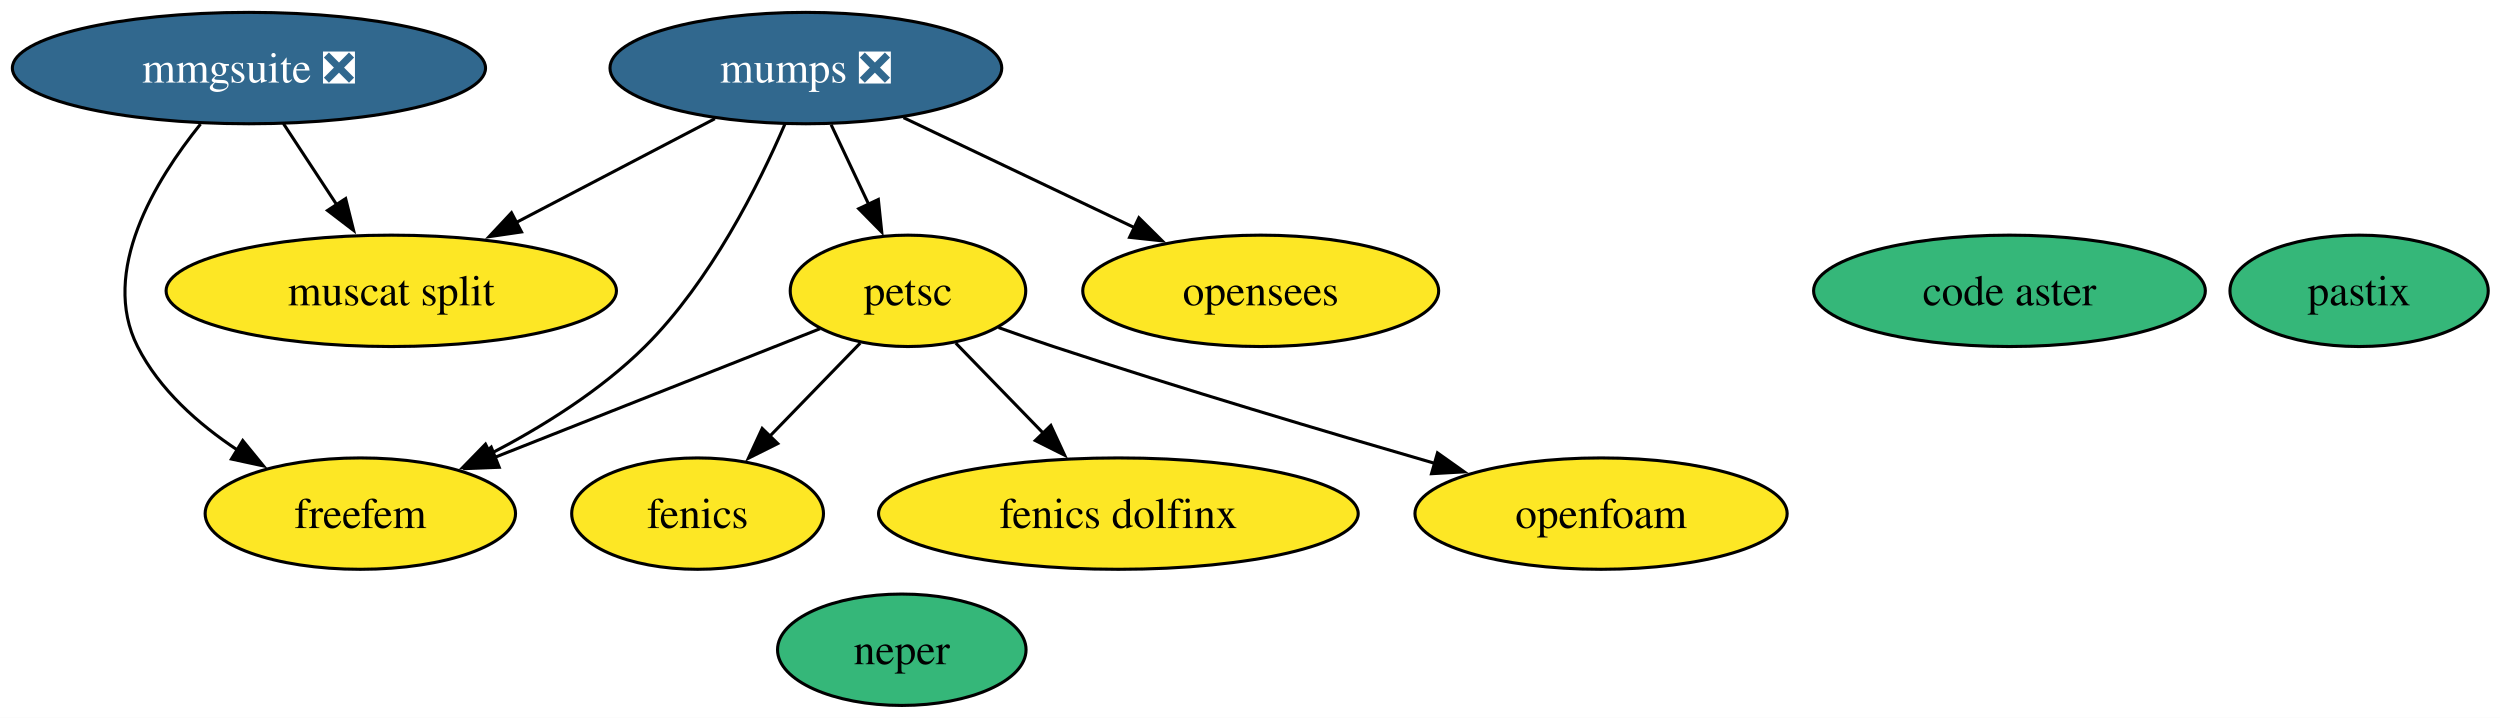
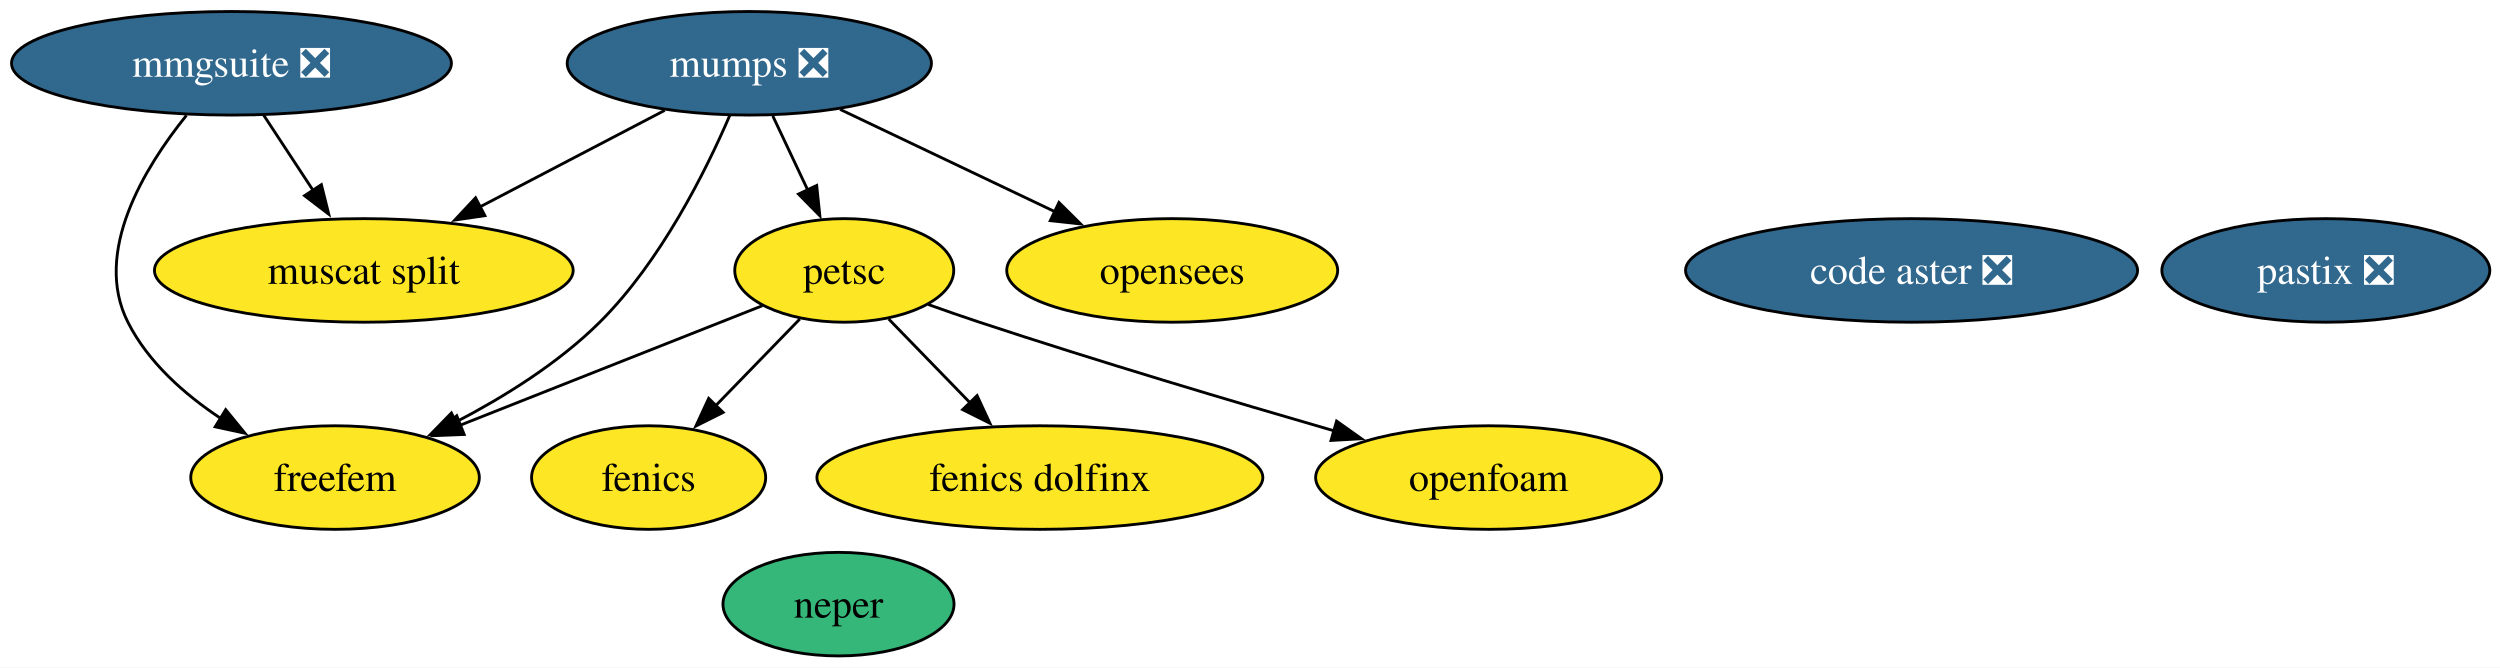
- <svg xmlns="http://www.w3.org/2000/svg" xmlns:xlink="http://www.w3.org/1999/xlink" width="808pt" height="232pt" viewBox="0.00 0.00 808.00 232.00">
+ <svg xmlns="http://www.w3.org/2000/svg" xmlns:xlink="http://www.w3.org/1999/xlink" width="869pt" height="232pt" viewBox="0.00 0.00 869.00 232.00">
  <g id="graph0" class="graph" transform="scale(1 1) rotate(0) translate(4 228)">
-     <polygon fill="white" stroke="none" points="-4,4 -4,-228 804.2,-228 804.2,4 -4,4" />
+     <polygon fill="white" stroke="none" points="-4,4 -4,-228 865.46,-228 865.46,4 -4,4" />
    <g id="node1" class="node">
      <g id="a_node1">
        <a xlink:href="https://github.com/conda-forge/fenics-feedstock" xlink:title="fenics">
          <ellipse fill="#fde725" stroke="black" cx="221.46" cy="-62" rx="40.69" ry="18" />
          <text xml:space="preserve" text-anchor="middle" x="221.46" y="-57.33" font-family="Times,serif" font-size="14.00">fenics</text>
        </a>
      </g>
    </g>
    <g id="node2" class="node">
      <g id="a_node2">
        <a xlink:href="https://github.com/conda-forge/mumps-feedstock/pull/141" xlink:title="mumps ❎">
          <ellipse fill="#31688e" stroke="black" cx="256.46" cy="-206" rx="63.31" ry="18" />
          <text xml:space="preserve" text-anchor="middle" x="256.46" y="-201.32" font-family="Times,serif" font-size="14.00" fill="white">mumps ❎</text>
        </a>
      </g>
    </g>
    <g id="node3" class="node">
      <g id="a_node3">
        <a xlink:href="https://github.com/conda-forge/petsc-feedstock" xlink:title="petsc">
          <ellipse fill="#fde725" stroke="black" cx="289.46" cy="-134" rx="38.06" ry="18" />
          <text xml:space="preserve" text-anchor="middle" x="289.46" y="-129.32" font-family="Times,serif" font-size="14.00">petsc</text>
        </a>
      </g>
    </g>
    <g id="edge4" class="edge">
      <path fill="none" stroke="black" d="M264.62,-187.7C268.27,-179.95 272.66,-170.64 276.73,-162.02" />
      <polygon fill="black" stroke="black" points="279.88,-163.53 280.98,-152.99 273.55,-160.54 279.88,-163.53" />
    </g>
    <g id="node6" class="node">
      <g id="a_node6">
        <a xlink:href="https://github.com/conda-forge/freefem-feedstock" xlink:title="freefem">
          <ellipse fill="#fde725" stroke="black" cx="112.46" cy="-62" rx="50.16" ry="18" />
          <text xml:space="preserve" text-anchor="middle" x="112.46" y="-57.33" font-family="Times,serif" font-size="14.00">freefem</text>
        </a>
      </g>
    </g>
    <g id="edge1" class="edge">
      <path fill="none" stroke="black" d="M249.66,-187.85C241.33,-168.52 225.66,-137.07 204.46,-116 190.17,-101.8 171.31,-90.06 154.39,-81.27" />
      <polygon fill="black" stroke="black" points="156.03,-78.18 145.51,-76.86 152.91,-84.45 156.03,-78.18" />
    </g>
    <g id="node9" class="node">
      <g id="a_node9">
        <a xlink:href="https://github.com/conda-forge/muscat-split-feedstock" xlink:title="muscat split">
          <ellipse fill="#fde725" stroke="black" cx="122.46" cy="-134" rx="72.78" ry="18" />
          <text xml:space="preserve" text-anchor="middle" x="122.46" y="-129.32" font-family="Times,serif" font-size="14.00">muscat split</text>
        </a>
      </g>
    </g>
    <g id="edge2" class="edge">
      <path fill="none" stroke="black" d="M227.05,-189.64C208.21,-179.79 183.49,-166.88 162.81,-156.08" />
      <polygon fill="black" stroke="black" points="164.55,-153.04 154.07,-151.51 161.31,-159.24 164.55,-153.04" />
    </g>
    <g id="node12" class="node">
      <g id="a_node12">
        <a xlink:href="https://github.com/conda-forge/opensees-feedstock" xlink:title="opensees">
          <ellipse fill="#fde725" stroke="black" cx="403.46" cy="-134" rx="57.52" ry="18" />
          <text xml:space="preserve" text-anchor="middle" x="403.46" y="-129.32" font-family="Times,serif" font-size="14.00">opensees</text>
        </a>
      </g>
    </g>
    <g id="edge3" class="edge">
      <path fill="none" stroke="black" d="M288,-189.98C309.8,-179.6 339.01,-165.69 362.59,-154.46" />
      <polygon fill="black" stroke="black" points="364.09,-157.62 371.62,-150.16 361.08,-151.3 364.09,-157.62" />
    </g>
    <g id="edge5" class="edge">
      <path fill="none" stroke="black" d="M274.03,-117.12C265.34,-108.17 254.31,-96.81 244.6,-86.81" />
      <polygon fill="black" stroke="black" points="247.36,-84.64 237.89,-79.91 242.34,-89.52 247.36,-84.64" />
    </g>
    <g id="node5" class="node">
      <g id="a_node5">
        <a xlink:href="https://github.com/conda-forge/fenics-dolfinx-feedstock" xlink:title="fenics dolfinx">
          <ellipse fill="#fde725" stroke="black" cx="357.46" cy="-62" rx="77.51" ry="18" />
          <text xml:space="preserve" text-anchor="middle" x="357.46" y="-57.33" font-family="Times,serif" font-size="14.00">fenics dolfinx</text>
        </a>
      </g>
    </g>
    <g id="edge6" class="edge">
      <path fill="none" stroke="black" d="M304.89,-117.12C313.26,-108.51 323.78,-97.67 333.22,-87.96" />
      <polygon fill="black" stroke="black" points="335.63,-90.49 340.09,-80.88 330.61,-85.62 335.63,-90.49" />
    </g>
    <g id="edge7" class="edge">
      <path fill="none" stroke="black" d="M261.02,-121.75C232.66,-110.54 188.73,-93.16 155.98,-80.21" />
      <polygon fill="black" stroke="black" points="157.34,-76.98 146.75,-76.56 154.76,-83.49 157.34,-76.98" />
    </g>
    <g id="node11" class="node">
      <g id="a_node11">
        <a xlink:href="https://github.com/conda-forge/openfoam-feedstock" xlink:title="openfoam">
          <ellipse fill="#fde725" stroke="black" cx="513.46" cy="-62" rx="60.15" ry="18" />
          <text xml:space="preserve" text-anchor="middle" x="513.46" y="-57.33" font-family="Times,serif" font-size="14.00">openfoam</text>
        </a>
      </g>
    </g>
    <g id="edge8" class="edge">
      <path fill="none" stroke="black" d="M318.71,-122.13C324.57,-120.04 330.69,-117.9 336.46,-116 377.55,-102.43 424.48,-88.44 459.69,-78.25" />
      <polygon fill="black" stroke="black" points="460.6,-81.63 469.24,-75.5 458.66,-74.9 460.6,-81.63" />
    </g>
    <g id="node4" class="node">
      <g id="a_node4">
        <a xlink:href="https://github.com/conda-forge/neper-feedstock" xlink:title="neper">
          <ellipse fill="#35b779" stroke="black" cx="287.46" cy="-18" rx="40.16" ry="18" />
          <text xml:space="preserve" text-anchor="middle" x="287.46" y="-13.32" font-family="Times,serif" font-size="14.00">neper</text>
        </a>
      </g>
    </g>
    <g id="node7" class="node">
      <g id="a_node7">
        <a xlink:href="https://github.com/conda-forge/mmgsuite-feedstock/pull/19" xlink:title="mmgsuite ❎">
          <ellipse fill="#31688e" stroke="black" cx="76.46" cy="-206" rx="76.46" ry="18" />
          <text xml:space="preserve" text-anchor="middle" x="76.46" y="-201.32" font-family="Times,serif" font-size="14.00" fill="white">mmgsuite ❎</text>
        </a>
      </g>
    </g>
    <g id="edge9" class="edge">
      <path fill="none" stroke="black" d="M60.81,-187.9C46.15,-169.7 28.2,-140.25 40.46,-116 47.49,-102.09 60.08,-90.94 72.79,-82.52" />
      <polygon fill="black" stroke="black" points="74.45,-85.61 81.15,-77.41 70.8,-79.64 74.45,-85.61" />
    </g>
    <g id="edge10" class="edge">
      <path fill="none" stroke="black" d="M87.6,-188.05C92.77,-180.18 99.06,-170.62 104.85,-161.79" />
      <polygon fill="black" stroke="black" points="107.71,-163.82 110.28,-153.54 101.86,-159.98 107.71,-163.82" />
    </g>
    <g id="node8" class="node">
      <g id="a_node8">
-         <a xlink:href="https://github.com/conda-forge/code-aster-feedstock" xlink:title="code aster">
-           <ellipse fill="#35b779" stroke="black" cx="645.46" cy="-134" rx="63.31" ry="18" />
-           <text xml:space="preserve" text-anchor="middle" x="645.46" y="-129.32" font-family="Times,serif" font-size="14.00">code aster</text>
+         <a xlink:href="https://github.com/conda-forge/code-aster-feedstock/pull/148" xlink:title="code aster ❎">
+           <ellipse fill="#31688e" stroke="black" cx="660.46" cy="-134" rx="78.57" ry="18" />
+           <text xml:space="preserve" text-anchor="middle" x="660.46" y="-129.32" font-family="Times,serif" font-size="14.00" fill="white">code aster ❎</text>
        </a>
      </g>
    </g>
    <g id="node10" class="node">
      <g id="a_node10">
-         <a xlink:href="https://github.com/conda-forge/pastix-feedstock" xlink:title="pastix">
-           <ellipse fill="#35b779" stroke="black" cx="758.46" cy="-134" rx="41.74" ry="18" />
-           <text xml:space="preserve" text-anchor="middle" x="758.46" y="-129.32" font-family="Times,serif" font-size="14.00">pastix</text>
+         <a xlink:href="https://github.com/conda-forge/pastix-feedstock/pull/14" xlink:title="pastix ❎">
+           <ellipse fill="#31688e" stroke="black" cx="804.46" cy="-134" rx="57" ry="18" />
+           <text xml:space="preserve" text-anchor="middle" x="804.46" y="-129.32" font-family="Times,serif" font-size="14.00" fill="white">pastix ❎</text>
        </a>
      </g>
    </g>
  </g>
</svg>
